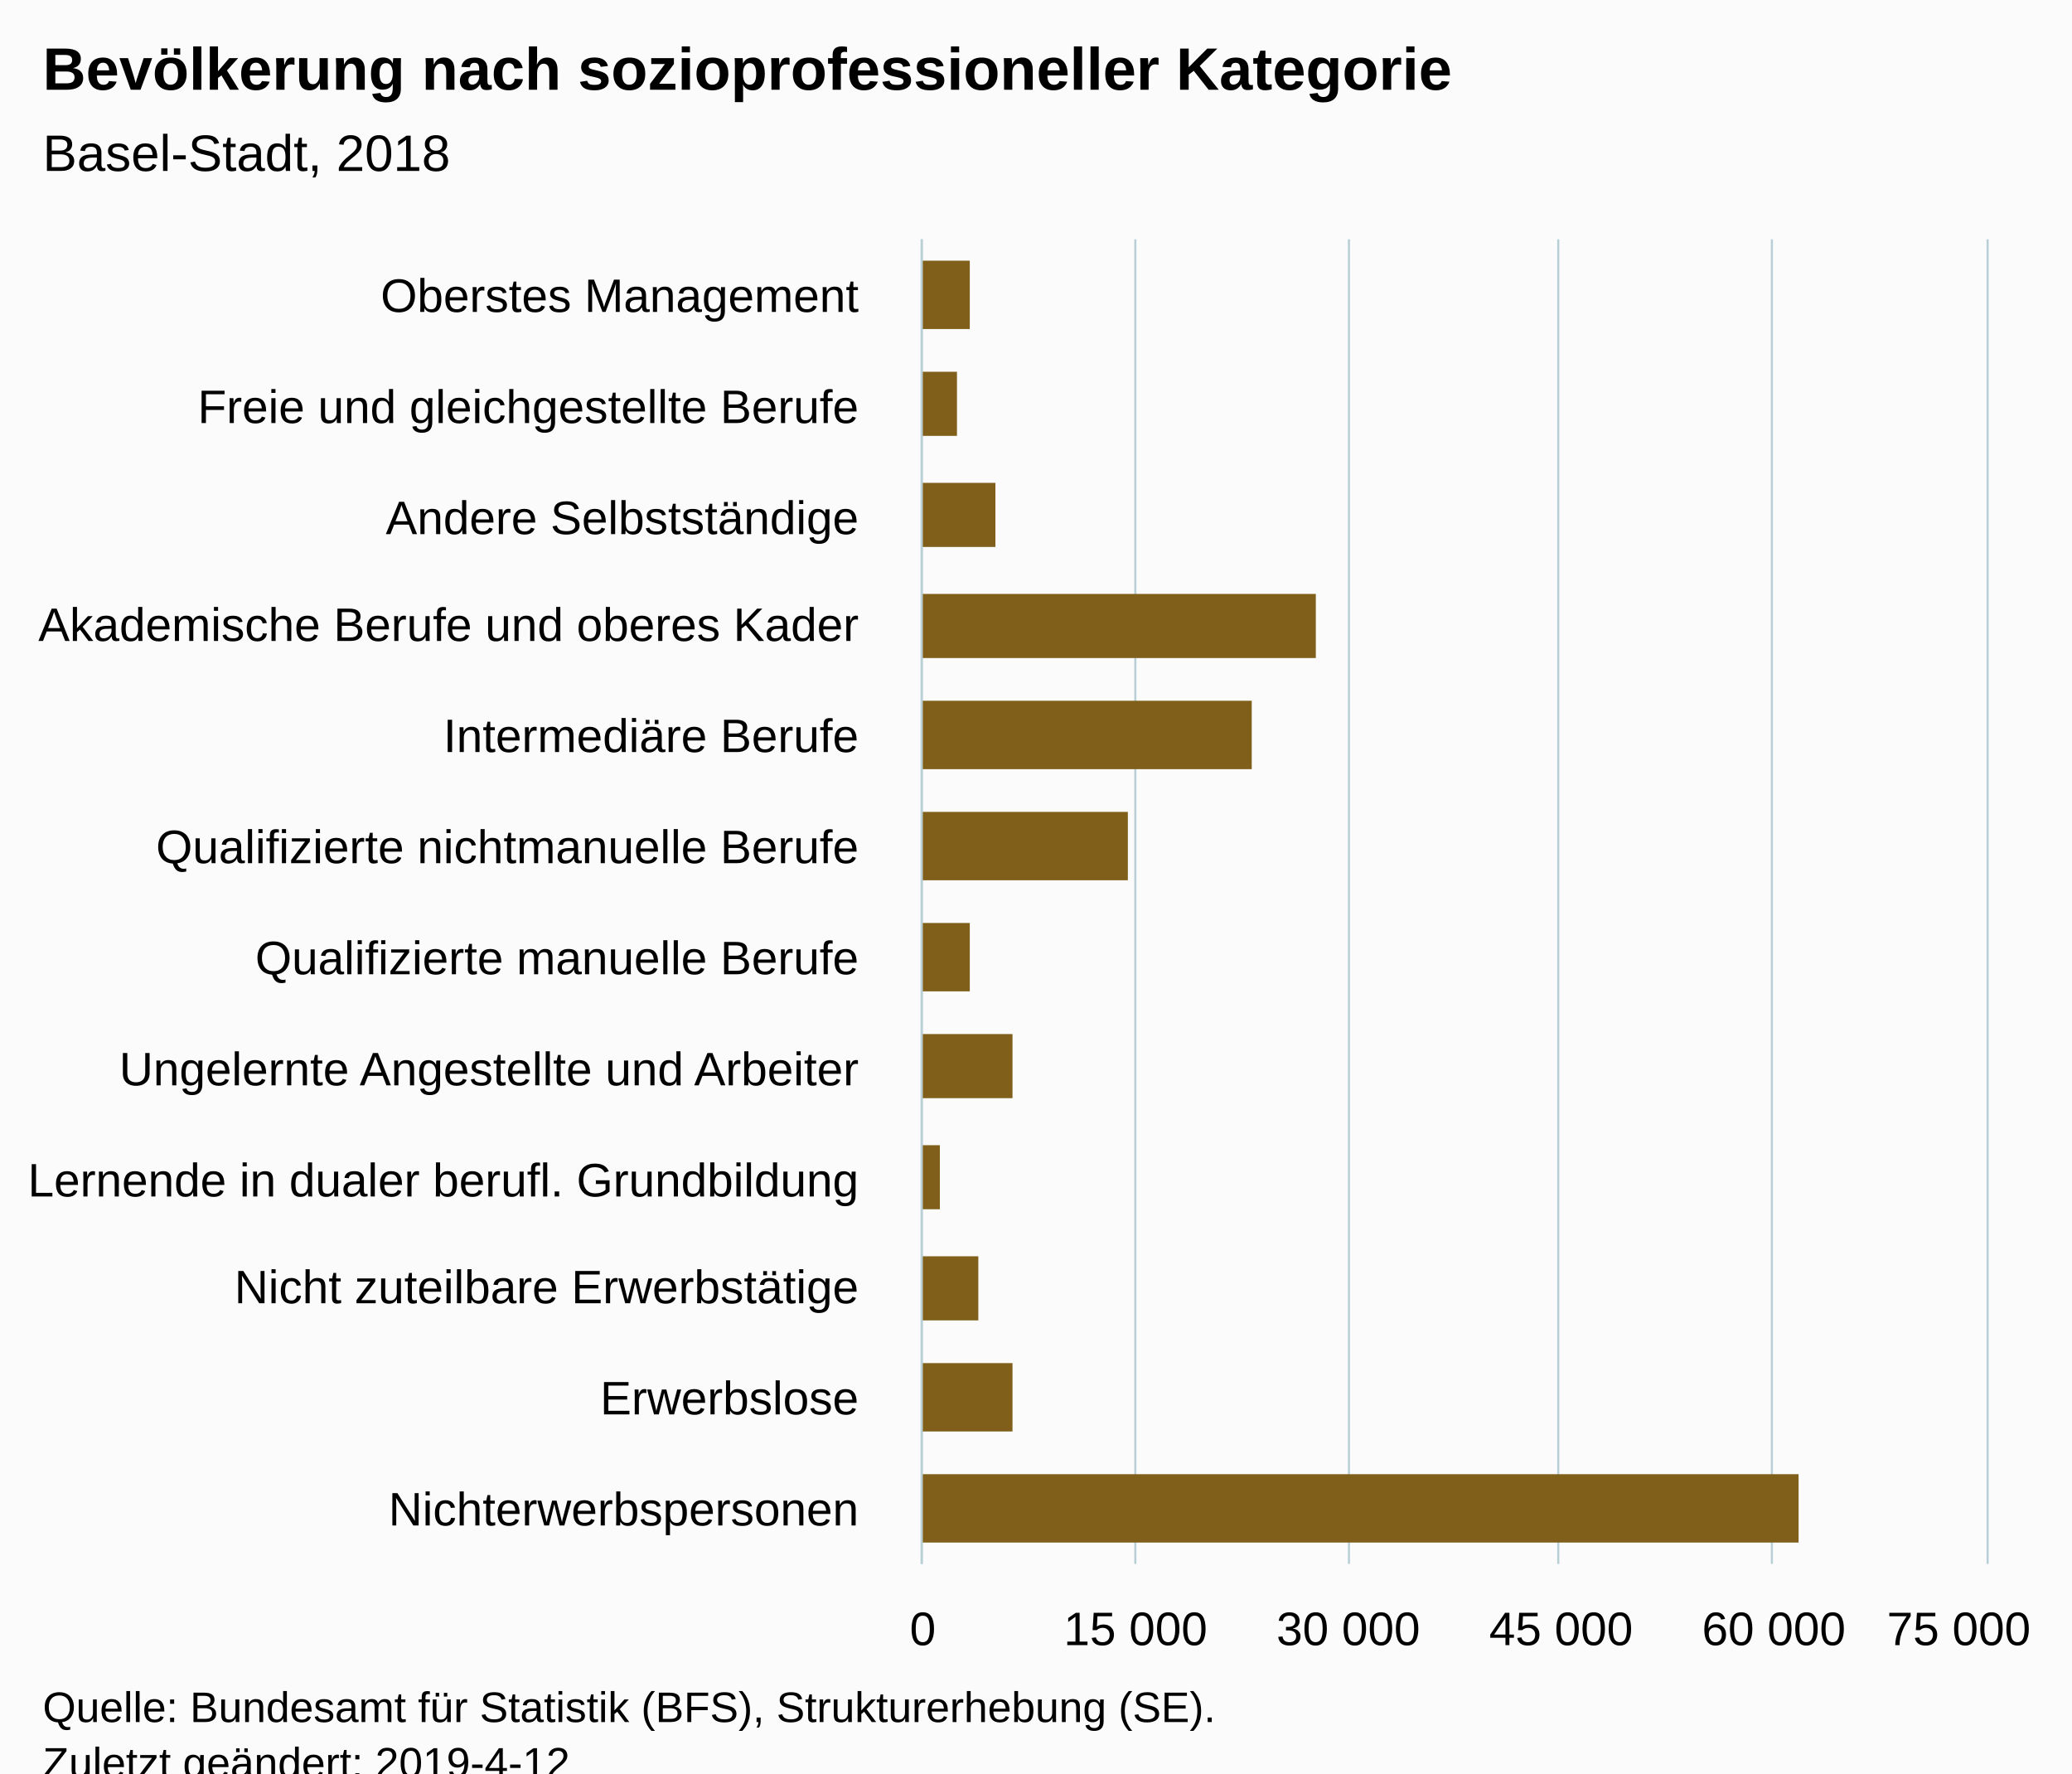
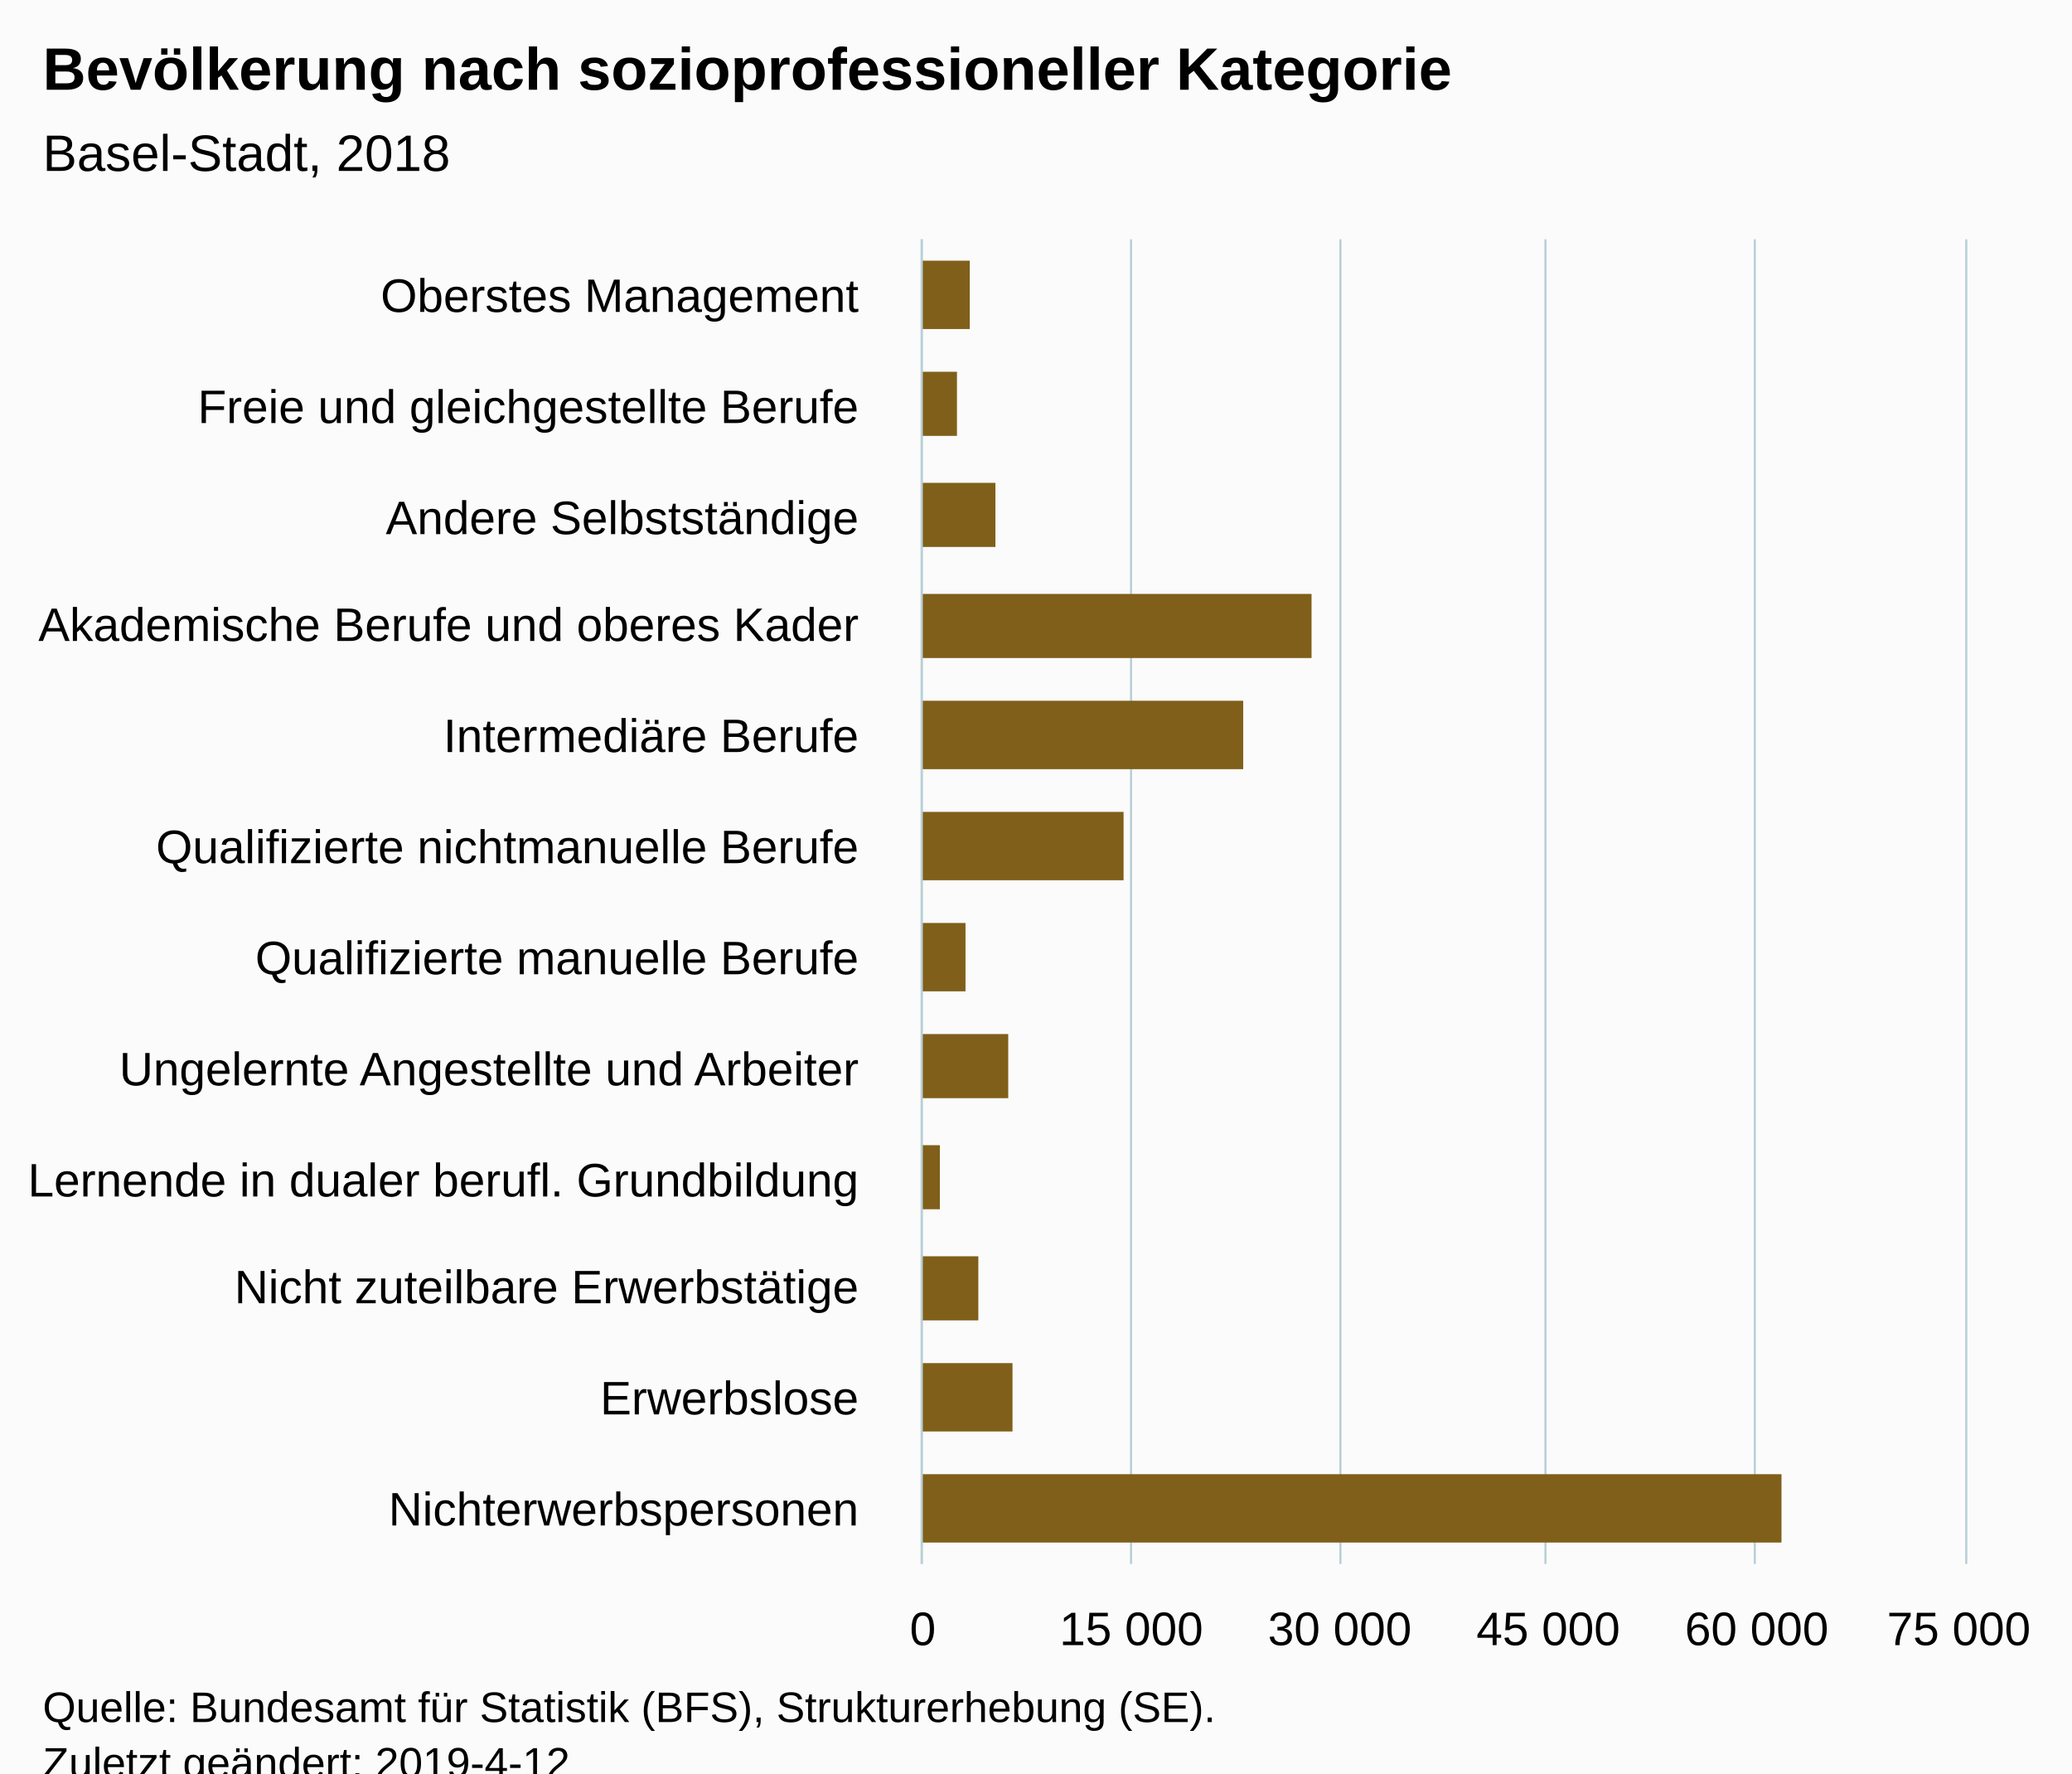
<svg xmlns="http://www.w3.org/2000/svg" version="1.1" class="highcharts-root" style="font-family:Arial;font-size:12px;" viewBox="0 0 485 415">
  <defs>
-     <clipPath id="highcharts-ftoia6a-6">
-       <rect x="0" y="0" width="310" height="249" fill="none" />
+     <clipPath id="highcharts-cjgoaog-6">
+       <rect x="0" y="0" width="310" height="244" fill="none" />
    </clipPath>
-     <clipPath id="highcharts-ftoia6a-7">
-       <rect x="0" y="0" width="310" height="249" fill="none" />
+     <clipPath id="highcharts-cjgoaog-7">
+       <rect x="0" y="0" width="310" height="244" fill="none" />
    </clipPath>
  </defs>
  <rect fill="#fbfbfb" class="highcharts-background" x="0" y="0" width="485" height="428" rx="0" ry="0" />
-   <rect fill="none" class="highcharts-plot-background" x="216" y="56" width="249" height="310" />
+   <rect fill="none" class="highcharts-plot-background" x="216" y="56" width="244" height="310" />
  <g class="highcharts-pane-group" data-z-index="0" />
  <g class="highcharts-grid highcharts-xaxis-grid " data-z-index="1">
-     <path fill="none" data-z-index="1" class="highcharts-grid-line" d="M 216 82.5 L 465 82.5" opacity="1" />
-     <path fill="none" data-z-index="1" class="highcharts-grid-line" d="M 216 108.5 L 465 108.5" opacity="1" />
-     <path fill="none" data-z-index="1" class="highcharts-grid-line" d="M 216 133.5 L 465 133.5" opacity="1" />
-     <path fill="none" data-z-index="1" class="highcharts-grid-line" d="M 216 159.5 L 465 159.5" opacity="1" />
-     <path fill="none" data-z-index="1" class="highcharts-grid-line" d="M 216 185.5 L 465 185.5" opacity="1" />
-     <path fill="none" data-z-index="1" class="highcharts-grid-line" d="M 216 211.5 L 465 211.5" opacity="1" />
-     <path fill="none" data-z-index="1" class="highcharts-grid-line" d="M 216 237.5 L 465 237.5" opacity="1" />
-     <path fill="none" data-z-index="1" class="highcharts-grid-line" d="M 216 263.5 L 465 263.5" opacity="1" />
-     <path fill="none" data-z-index="1" class="highcharts-grid-line" d="M 216 289.5 L 465 289.5" opacity="1" />
-     <path fill="none" data-z-index="1" class="highcharts-grid-line" d="M 216 314.5 L 465 314.5" opacity="1" />
-     <path fill="none" data-z-index="1" class="highcharts-grid-line" d="M 216 340.5 L 465 340.5" opacity="1" />
-     <path fill="none" data-z-index="1" class="highcharts-grid-line" d="M 216 366.5 L 465 366.5" opacity="1" />
-     <path fill="none" data-z-index="1" class="highcharts-grid-line" d="M 216 56.5 L 465 56.5" opacity="1" />
+     <path fill="none" data-z-index="1" class="highcharts-grid-line" d="M 216 82.5 L 460 82.5" opacity="1" />
+     <path fill="none" data-z-index="1" class="highcharts-grid-line" d="M 216 108.5 L 460 108.5" opacity="1" />
+     <path fill="none" data-z-index="1" class="highcharts-grid-line" d="M 216 133.5 L 460 133.5" opacity="1" />
+     <path fill="none" data-z-index="1" class="highcharts-grid-line" d="M 216 159.5 L 460 159.5" opacity="1" />
+     <path fill="none" data-z-index="1" class="highcharts-grid-line" d="M 216 185.5 L 460 185.5" opacity="1" />
+     <path fill="none" data-z-index="1" class="highcharts-grid-line" d="M 216 211.5 L 460 211.5" opacity="1" />
+     <path fill="none" data-z-index="1" class="highcharts-grid-line" d="M 216 237.5 L 460 237.5" opacity="1" />
+     <path fill="none" data-z-index="1" class="highcharts-grid-line" d="M 216 263.5 L 460 263.5" opacity="1" />
+     <path fill="none" data-z-index="1" class="highcharts-grid-line" d="M 216 289.5 L 460 289.5" opacity="1" />
+     <path fill="none" data-z-index="1" class="highcharts-grid-line" d="M 216 314.5 L 460 314.5" opacity="1" />
+     <path fill="none" data-z-index="1" class="highcharts-grid-line" d="M 216 340.5 L 460 340.5" opacity="1" />
+     <path fill="none" data-z-index="1" class="highcharts-grid-line" d="M 216 366.5 L 460 366.5" opacity="1" />
+     <path fill="none" data-z-index="1" class="highcharts-grid-line" d="M 216 56.5 L 460 56.5" opacity="1" />
  </g>
  <g class="highcharts-grid highcharts-yaxis-grid " data-z-index="1">
    <path fill="none" stroke="#B9CFD7" stroke-width="0.5" data-z-index="1" class="highcharts-grid-line" d="M 215.75 56 L 215.75 366" opacity="1" />
-     <path fill="none" stroke="#B9CFD7" stroke-width="0.5" data-z-index="1" class="highcharts-grid-line" d="M 265.75 56 L 265.75 366" opacity="1" />
-     <path fill="none" stroke="#B9CFD7" stroke-width="0.5" data-z-index="1" class="highcharts-grid-line" d="M 315.75 56 L 315.75 366" opacity="1" />
-     <path fill="none" stroke="#B9CFD7" stroke-width="0.5" data-z-index="1" class="highcharts-grid-line" d="M 364.75 56 L 364.75 366" opacity="1" />
-     <path fill="none" stroke="#B9CFD7" stroke-width="0.5" data-z-index="1" class="highcharts-grid-line" d="M 414.75 56 L 414.75 366" opacity="1" />
-     <path fill="none" stroke="#B9CFD7" stroke-width="0.5" data-z-index="1" class="highcharts-grid-line" d="M 465.25 56 L 465.25 366" opacity="1" />
+     <path fill="none" stroke="#B9CFD7" stroke-width="0.5" data-z-index="1" class="highcharts-grid-line" d="M 264.75 56 L 264.75 366" opacity="1" />
+     <path fill="none" stroke="#B9CFD7" stroke-width="0.5" data-z-index="1" class="highcharts-grid-line" d="M 313.75 56 L 313.75 366" opacity="1" />
+     <path fill="none" stroke="#B9CFD7" stroke-width="0.5" data-z-index="1" class="highcharts-grid-line" d="M 361.75 56 L 361.75 366" opacity="1" />
+     <path fill="none" stroke="#B9CFD7" stroke-width="0.5" data-z-index="1" class="highcharts-grid-line" d="M 410.75 56 L 410.75 366" opacity="1" />
+     <path fill="none" stroke="#B9CFD7" stroke-width="0.5" data-z-index="1" class="highcharts-grid-line" d="M 460.25 56 L 460.25 366" opacity="1" />
  </g>
-   <rect fill="none" class="highcharts-plot-border" data-z-index="1" x="216" y="56" width="249" height="310" />
+   <rect fill="none" class="highcharts-plot-border" data-z-index="1" x="216" y="56" width="244" height="310" />
  <g class="highcharts-axis highcharts-xaxis " data-z-index="2">
    <path fill="none" class="highcharts-axis-line" stroke="#B9CFD7" stroke-width="0.5" data-z-index="7" d="M 215.75 56 L 215.75 366" />
  </g>
  <g class="highcharts-axis highcharts-yaxis " data-z-index="2">
-     <path fill="none" class="highcharts-axis-line" data-z-index="7" d="M 216 366 L 465 366" />
+     <path fill="none" class="highcharts-axis-line" data-z-index="7" d="M 216 366 L 460 366" />
  </g>
  <g class="highcharts-series-group" data-z-index="3">
-     <g data-z-index="0.1" class="highcharts-series highcharts-series-0 highcharts-column-series " transform="translate(465,366) rotate(90) scale(-1,1) scale(1 1)" clip-path="url(#highcharts-ftoia6a-7)">
-       <rect x="289" y="238" width="16" height="12" fill="#7F5F1A" class="highcharts-point" />
-       <rect x="264" y="241" width="15" height="9" fill="#7F5F1A" class="highcharts-point" />
-       <rect x="238" y="232" width="15" height="18" fill="#7F5F1A" class="highcharts-point" />
-       <rect x="212" y="157" width="15" height="93" fill="#7F5F1A" class="highcharts-point" />
-       <rect x="186" y="172" width="16" height="78" fill="#7F5F1A" class="highcharts-point" />
-       <rect x="160" y="201" width="16" height="49" fill="#7F5F1A" class="highcharts-point" />
-       <rect x="134" y="238" width="16" height="12" fill="#7F5F1A" class="highcharts-point" />
-       <rect x="109" y="228" width="15" height="22" fill="#7F5F1A" class="highcharts-point" />
-       <rect x="83" y="245" width="15" height="5" fill="#7F5F1A" class="highcharts-point" />
-       <rect x="57" y="236" width="15" height="14" fill="#7F5F1A" class="highcharts-point" />
-       <rect x="31" y="228" width="16" height="22" fill="#7F5F1A" class="highcharts-point" />
-       <rect x="5" y="44" width="16" height="206" fill="#7F5F1A" class="highcharts-point" />
+     <g data-z-index="0.1" class="highcharts-series highcharts-series-0 highcharts-column-series " transform="translate(460,366) rotate(90) scale(-1,1) scale(1 1)" clip-path="url(#highcharts-cjgoaog-7)">
+       <rect x="289" y="233" width="16" height="12" fill="#7F5F1A" class="highcharts-point" />
+       <rect x="264" y="236" width="15" height="9" fill="#7F5F1A" class="highcharts-point" />
+       <rect x="238" y="227" width="15" height="18" fill="#7F5F1A" class="highcharts-point" />
+       <rect x="212" y="153" width="15" height="92" fill="#7F5F1A" class="highcharts-point" />
+       <rect x="186" y="169" width="16" height="76" fill="#7F5F1A" class="highcharts-point" />
+       <rect x="160" y="197" width="16" height="48" fill="#7F5F1A" class="highcharts-point" />
+       <rect x="134" y="234" width="16" height="11" fill="#7F5F1A" class="highcharts-point" />
+       <rect x="109" y="224" width="15" height="21" fill="#7F5F1A" class="highcharts-point" />
+       <rect x="83" y="240" width="15" height="5" fill="#7F5F1A" class="highcharts-point" />
+       <rect x="57" y="231" width="15" height="14" fill="#7F5F1A" class="highcharts-point" />
+       <rect x="31" y="223" width="16" height="22" fill="#7F5F1A" class="highcharts-point" />
+       <rect x="5" y="43" width="16" height="202" fill="#7F5F1A" class="highcharts-point" />
    </g>
-     <g data-z-index="0.1" class="highcharts-markers highcharts-series-0 highcharts-column-series " transform="translate(465,366) rotate(90) scale(-1,1) scale(1 1)" clip-path="none" />
+     <g data-z-index="0.1" class="highcharts-markers highcharts-series-0 highcharts-column-series " transform="translate(460,366) rotate(90) scale(-1,1) scale(1 1)" clip-path="none" />
  </g>
  <text x="10" text-anchor="start" class="highcharts-title" data-z-index="4" style="color:#000000;font-size:14px;font-weight:bold;fill:#000000;" y="21">
    <tspan>Bevölkerung nach sozioprofessioneller Kategorie</tspan>
  </text>
  <text x="10" text-anchor="start" class="highcharts-subtitle" data-z-index="4" style="color:#000000;font-size:12px;font-weight:normal;font-family:Arial;fill:#000000;" y="40">
    <tspan>Basel-Stadt, 2018</tspan>
  </text>
  <g class="highcharts-axis-labels highcharts-xaxis-labels " data-z-index="7">
    <text x="201" style="color:#000000;cursor:default;font-size:11px;fill:#000000;" text-anchor="end" transform="translate(0,0)" y="73" opacity="1">
      <tspan>Oberstes Management</tspan>
    </text>
    <text x="201" style="color:#000000;cursor:default;font-size:11px;fill:#000000;" text-anchor="end" transform="translate(0,0)" y="99" opacity="1">
      <tspan>Freie und gleichgestellte Berufe</tspan>
    </text>
    <text x="201" style="color:#000000;cursor:default;font-size:11px;fill:#000000;" text-anchor="end" transform="translate(0,0)" y="125" opacity="1">
      <tspan>Andere Selbstständige</tspan>
    </text>
    <text x="201" style="color:#000000;cursor:default;font-size:11px;fill:#000000;" text-anchor="end" transform="translate(0,0)" y="150" opacity="1">
      <tspan>Akademische Berufe und oberes Kader</tspan>
    </text>
    <text x="201" style="color:#000000;cursor:default;font-size:11px;fill:#000000;" text-anchor="end" transform="translate(0,0)" y="176" opacity="1">
      <tspan>Intermediäre Berufe</tspan>
    </text>
    <text x="201" style="color:#000000;cursor:default;font-size:11px;fill:#000000;" text-anchor="end" transform="translate(0,0)" y="202" opacity="1">
      <tspan>Qualifizierte nichtmanuelle Berufe</tspan>
    </text>
    <text x="201" style="color:#000000;cursor:default;font-size:11px;fill:#000000;" text-anchor="end" transform="translate(0,0)" y="228" opacity="1">
      <tspan>Qualifizierte manuelle Berufe</tspan>
    </text>
    <text x="201" style="color:#000000;cursor:default;font-size:11px;fill:#000000;" text-anchor="end" transform="translate(0,0)" y="254" opacity="1">
      <tspan>Ungelernte Angestellte und Arbeiter</tspan>
    </text>
    <text x="201" style="color:#000000;cursor:default;font-size:11px;fill:#000000;" text-anchor="end" transform="translate(0,0)" y="280" opacity="1">
      <tspan>Lernende in dualer berufl. Grundbildung</tspan>
    </text>
    <text x="201" style="color:#000000;cursor:default;font-size:11px;fill:#000000;" text-anchor="end" transform="translate(0,0)" y="305" opacity="1">
      <tspan>Nicht zuteilbare Erwerbstätige</tspan>
    </text>
    <text x="201" style="color:#000000;cursor:default;font-size:11px;fill:#000000;" text-anchor="end" transform="translate(0,0)" y="331" opacity="1">Erwerbslose</text>
    <text x="201" style="color:#000000;cursor:default;font-size:11px;fill:#000000;" text-anchor="end" transform="translate(0,0)" y="357" opacity="1">Nichterwerbspersonen</text>
  </g>
  <g class="highcharts-axis-labels highcharts-yaxis-labels " data-z-index="7">
    <text x="216" style="color:#000000;cursor:default;font-size:11px;fill:#000000;" text-anchor="middle" transform="translate(0,0)" y="385" opacity="1">0</text>
-     <text x="265.8" style="color:#000000;cursor:default;font-size:11px;fill:#000000;" text-anchor="middle" transform="translate(0,0)" y="385" opacity="1">
+     <text x="264.8" style="color:#000000;cursor:default;font-size:11px;fill:#000000;" text-anchor="middle" transform="translate(0,0)" y="385" opacity="1">
      <tspan>15 000</tspan>
    </text>
-     <text x="315.6" style="color:#000000;cursor:default;font-size:11px;fill:#000000;" text-anchor="middle" transform="translate(0,0)" y="385" opacity="1">
+     <text x="313.6" style="color:#000000;cursor:default;font-size:11px;fill:#000000;" text-anchor="middle" transform="translate(0,0)" y="385" opacity="1">
      <tspan>30 000</tspan>
    </text>
-     <text x="365.4" style="color:#000000;cursor:default;font-size:11px;fill:#000000;" text-anchor="middle" transform="translate(0,0)" y="385" opacity="1">
+     <text x="362.4" style="color:#000000;cursor:default;font-size:11px;fill:#000000;" text-anchor="middle" transform="translate(0,0)" y="385" opacity="1">
      <tspan>45 000</tspan>
    </text>
-     <text x="415.2" style="color:#000000;cursor:default;font-size:11px;fill:#000000;" text-anchor="middle" transform="translate(0,0)" y="385" opacity="1">
+     <text x="411.2" style="color:#000000;cursor:default;font-size:11px;fill:#000000;" text-anchor="middle" transform="translate(0,0)" y="385" opacity="1">
      <tspan>60 000</tspan>
    </text>
    <text x="458.5" style="color:#000000;cursor:default;font-size:11px;fill:#000000;" text-anchor="middle" transform="translate(0,0)" y="385" opacity="1">
      <tspan>75 000</tspan>
    </text>
  </g>
  <text x="10" class="highcharts-credits" text-anchor="start" data-z-index="8" style="cursor:default;color:#000000;font-size:10px;fill:#000000;" y="403">
    <tspan>Quelle: Bundesamt für Statistik (BFS), Strukturerhebung (SE).</tspan>
    <tspan x="10" dy="13">Zuletzt geändert: 2019-4-12</tspan>
  </text>
</svg>
